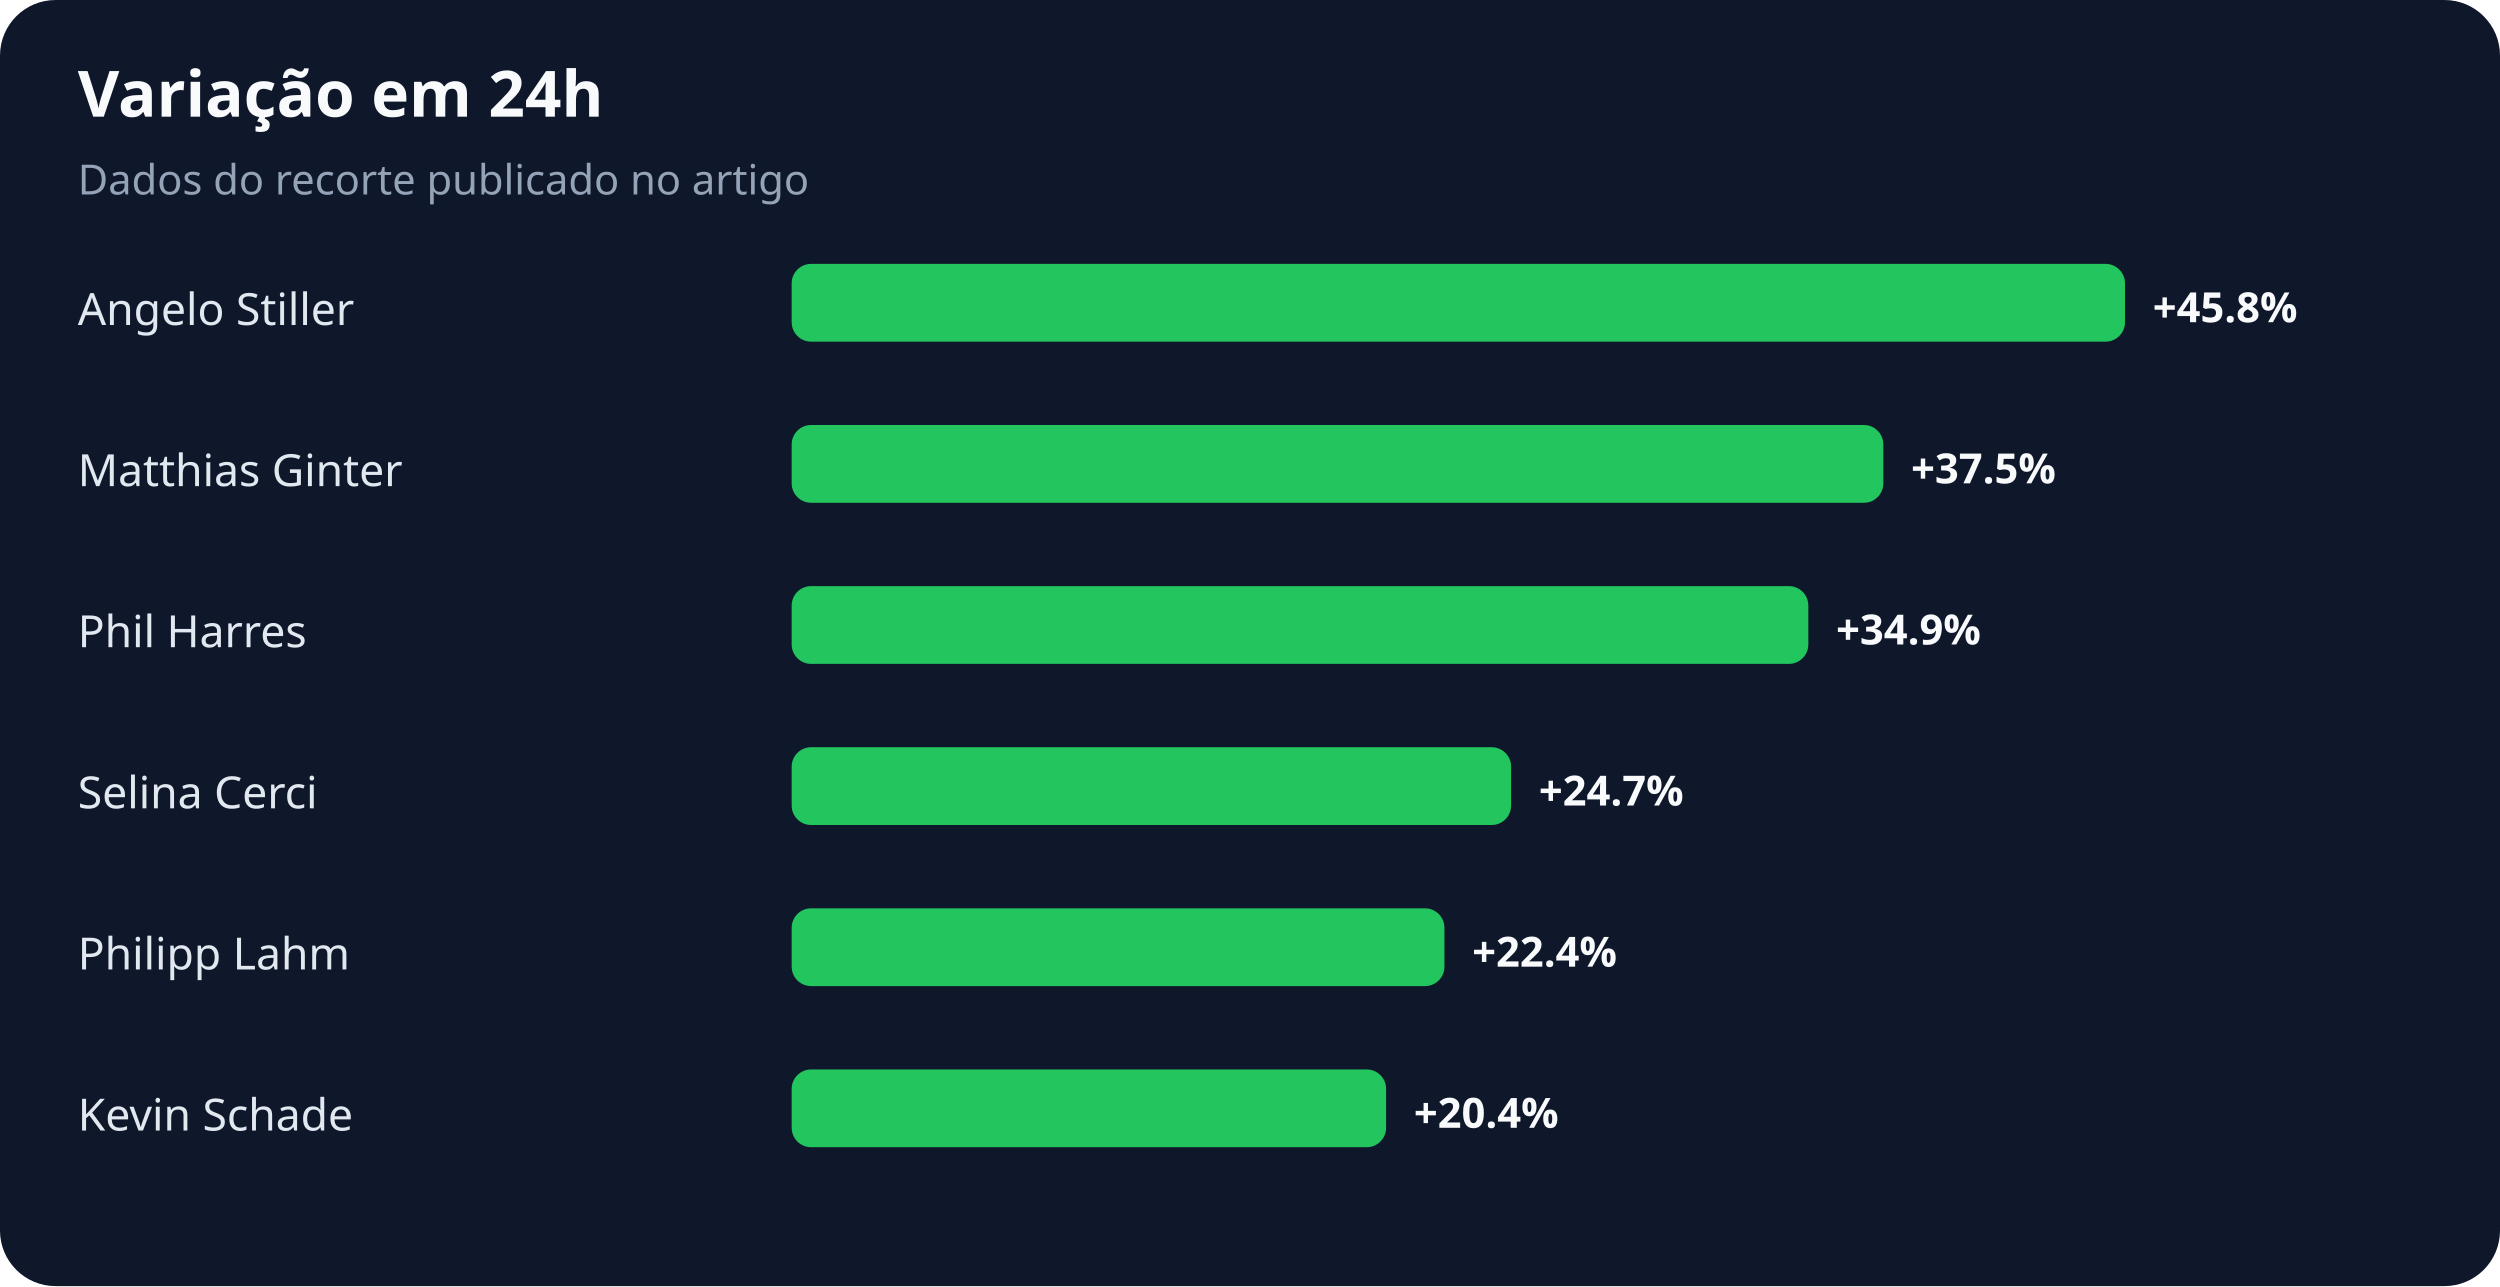
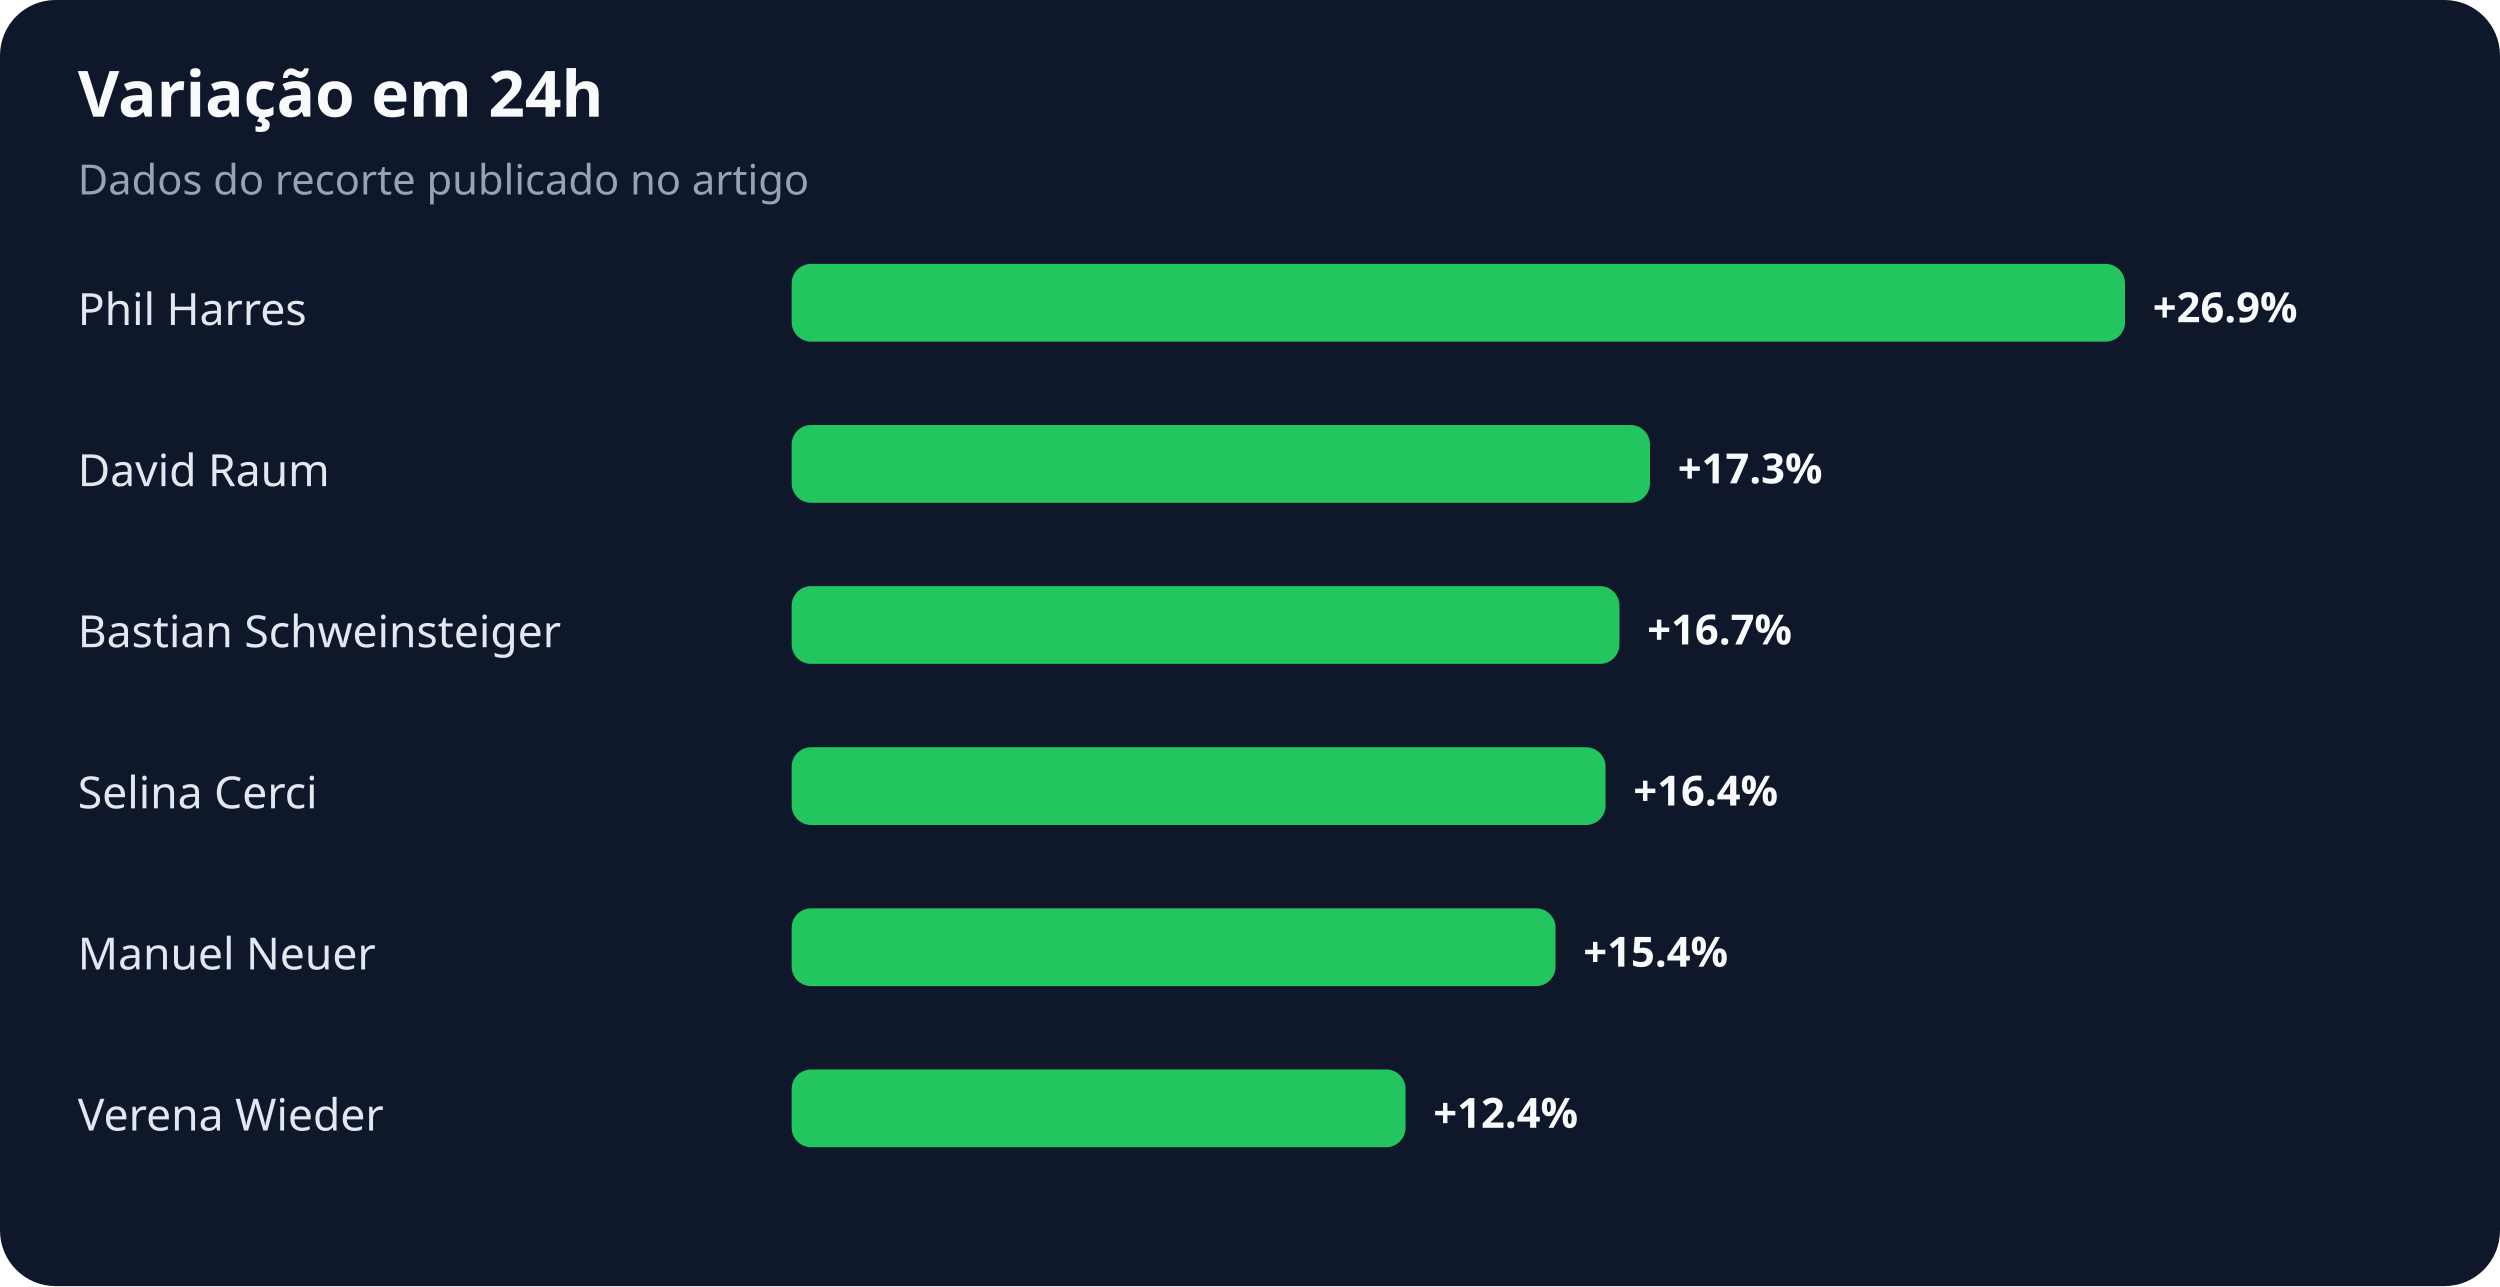
<svg xmlns="http://www.w3.org/2000/svg" width="900" height="463" viewBox="0 0 900 463" role="img" aria-labelledby="title desc">
  <rect width="100%" height="100%" rx="20" fill="#0f172a" />
  <text x="28" y="42" fill="#f8fafc" font-family="system-ui,sans-serif" font-size="23" font-weight="700">Variação em 24h</text>
  <text x="28" y="70" fill="#94a3b8" font-family="system-ui,sans-serif" font-size="15">Dados do recorte publicado no artigo</text>
-   <text x="28" y="117" fill="#e2e8f0" font-family="system-ui,sans-serif" font-size="16">Angelo Stiller</text>
+   <text x="28" y="117" fill="#e2e8f0" font-family="system-ui,sans-serif" font-size="16">Phil Harres</text>
  <rect x="285" y="95" width="480" height="28" rx="7" fill="#22c55e" />
-   <text x="775" y="116" fill="#f8fafc" font-family="system-ui,sans-serif" font-size="15" font-weight="700">+45.8%</text>
-   <text x="28" y="175" fill="#e2e8f0" font-family="system-ui,sans-serif" font-size="16">Matthias Ginter</text>
-   <rect x="285" y="153" width="393" height="28" rx="7" fill="#22c55e" />
-   <text x="688" y="174" fill="#f8fafc" font-family="system-ui,sans-serif" font-size="15" font-weight="700">+37.5%</text>
-   <text x="28" y="233" fill="#e2e8f0" font-family="system-ui,sans-serif" font-size="16">Phil Harres</text>
-   <rect x="285" y="211" width="366" height="28" rx="7" fill="#22c55e" />
-   <text x="661" y="232" fill="#f8fafc" font-family="system-ui,sans-serif" font-size="15" font-weight="700">+34.9%</text>
+   <text x="775" y="116" fill="#f8fafc" font-family="system-ui,sans-serif" font-size="15" font-weight="700">+26.9%</text>
+   <text x="28" y="175" fill="#e2e8f0" font-family="system-ui,sans-serif" font-size="16">David Raum</text>
+   <rect x="285" y="153" width="309" height="28" rx="7" fill="#22c55e" />
+   <text x="604" y="174" fill="#f8fafc" font-family="system-ui,sans-serif" font-size="15" font-weight="700">+17.3%</text>
+   <text x="28" y="233" fill="#e2e8f0" font-family="system-ui,sans-serif" font-size="16">Bastian Schweinsteiger</text>
+   <rect x="285" y="211" width="298" height="28" rx="7" fill="#22c55e" />
+   <text x="593" y="232" fill="#f8fafc" font-family="system-ui,sans-serif" font-size="15" font-weight="700">+16.7%</text>
  <text x="28" y="291" fill="#e2e8f0" font-family="system-ui,sans-serif" font-size="16">Selina Cerci</text>
-   <rect x="285" y="269" width="259" height="28" rx="7" fill="#22c55e" />
-   <text x="554" y="290" fill="#f8fafc" font-family="system-ui,sans-serif" font-size="15" font-weight="700">+24.7%</text>
-   <text x="28" y="349" fill="#e2e8f0" font-family="system-ui,sans-serif" font-size="16">Philipp Lahm</text>
-   <rect x="285" y="327" width="235" height="28" rx="7" fill="#22c55e" />
-   <text x="530" y="348" fill="#f8fafc" font-family="system-ui,sans-serif" font-size="15" font-weight="700">+22.4%</text>
-   <text x="28" y="407" fill="#e2e8f0" font-family="system-ui,sans-serif" font-size="16">Kevin Schade</text>
-   <rect x="285" y="385" width="214" height="28" rx="7" fill="#22c55e" />
-   <text x="509" y="406" fill="#f8fafc" font-family="system-ui,sans-serif" font-size="15" font-weight="700">+20.4%</text>
+   <rect x="285" y="269" width="293" height="28" rx="7" fill="#22c55e" />
+   <text x="588" y="290" fill="#f8fafc" font-family="system-ui,sans-serif" font-size="15" font-weight="700">+16.4%</text>
+   <text x="28" y="349" fill="#e2e8f0" font-family="system-ui,sans-serif" font-size="16">Manuel Neuer</text>
+   <rect x="285" y="327" width="275" height="28" rx="7" fill="#22c55e" />
+   <text x="570" y="348" fill="#f8fafc" font-family="system-ui,sans-serif" font-size="15" font-weight="700">+15.4%</text>
+   <text x="28" y="407" fill="#e2e8f0" font-family="system-ui,sans-serif" font-size="16">Verena Wieder</text>
+   <rect x="285" y="385" width="221" height="28" rx="7" fill="#22c55e" />
+   <text x="516" y="406" fill="#f8fafc" font-family="system-ui,sans-serif" font-size="15" font-weight="700">+12.4%</text>
</svg>
